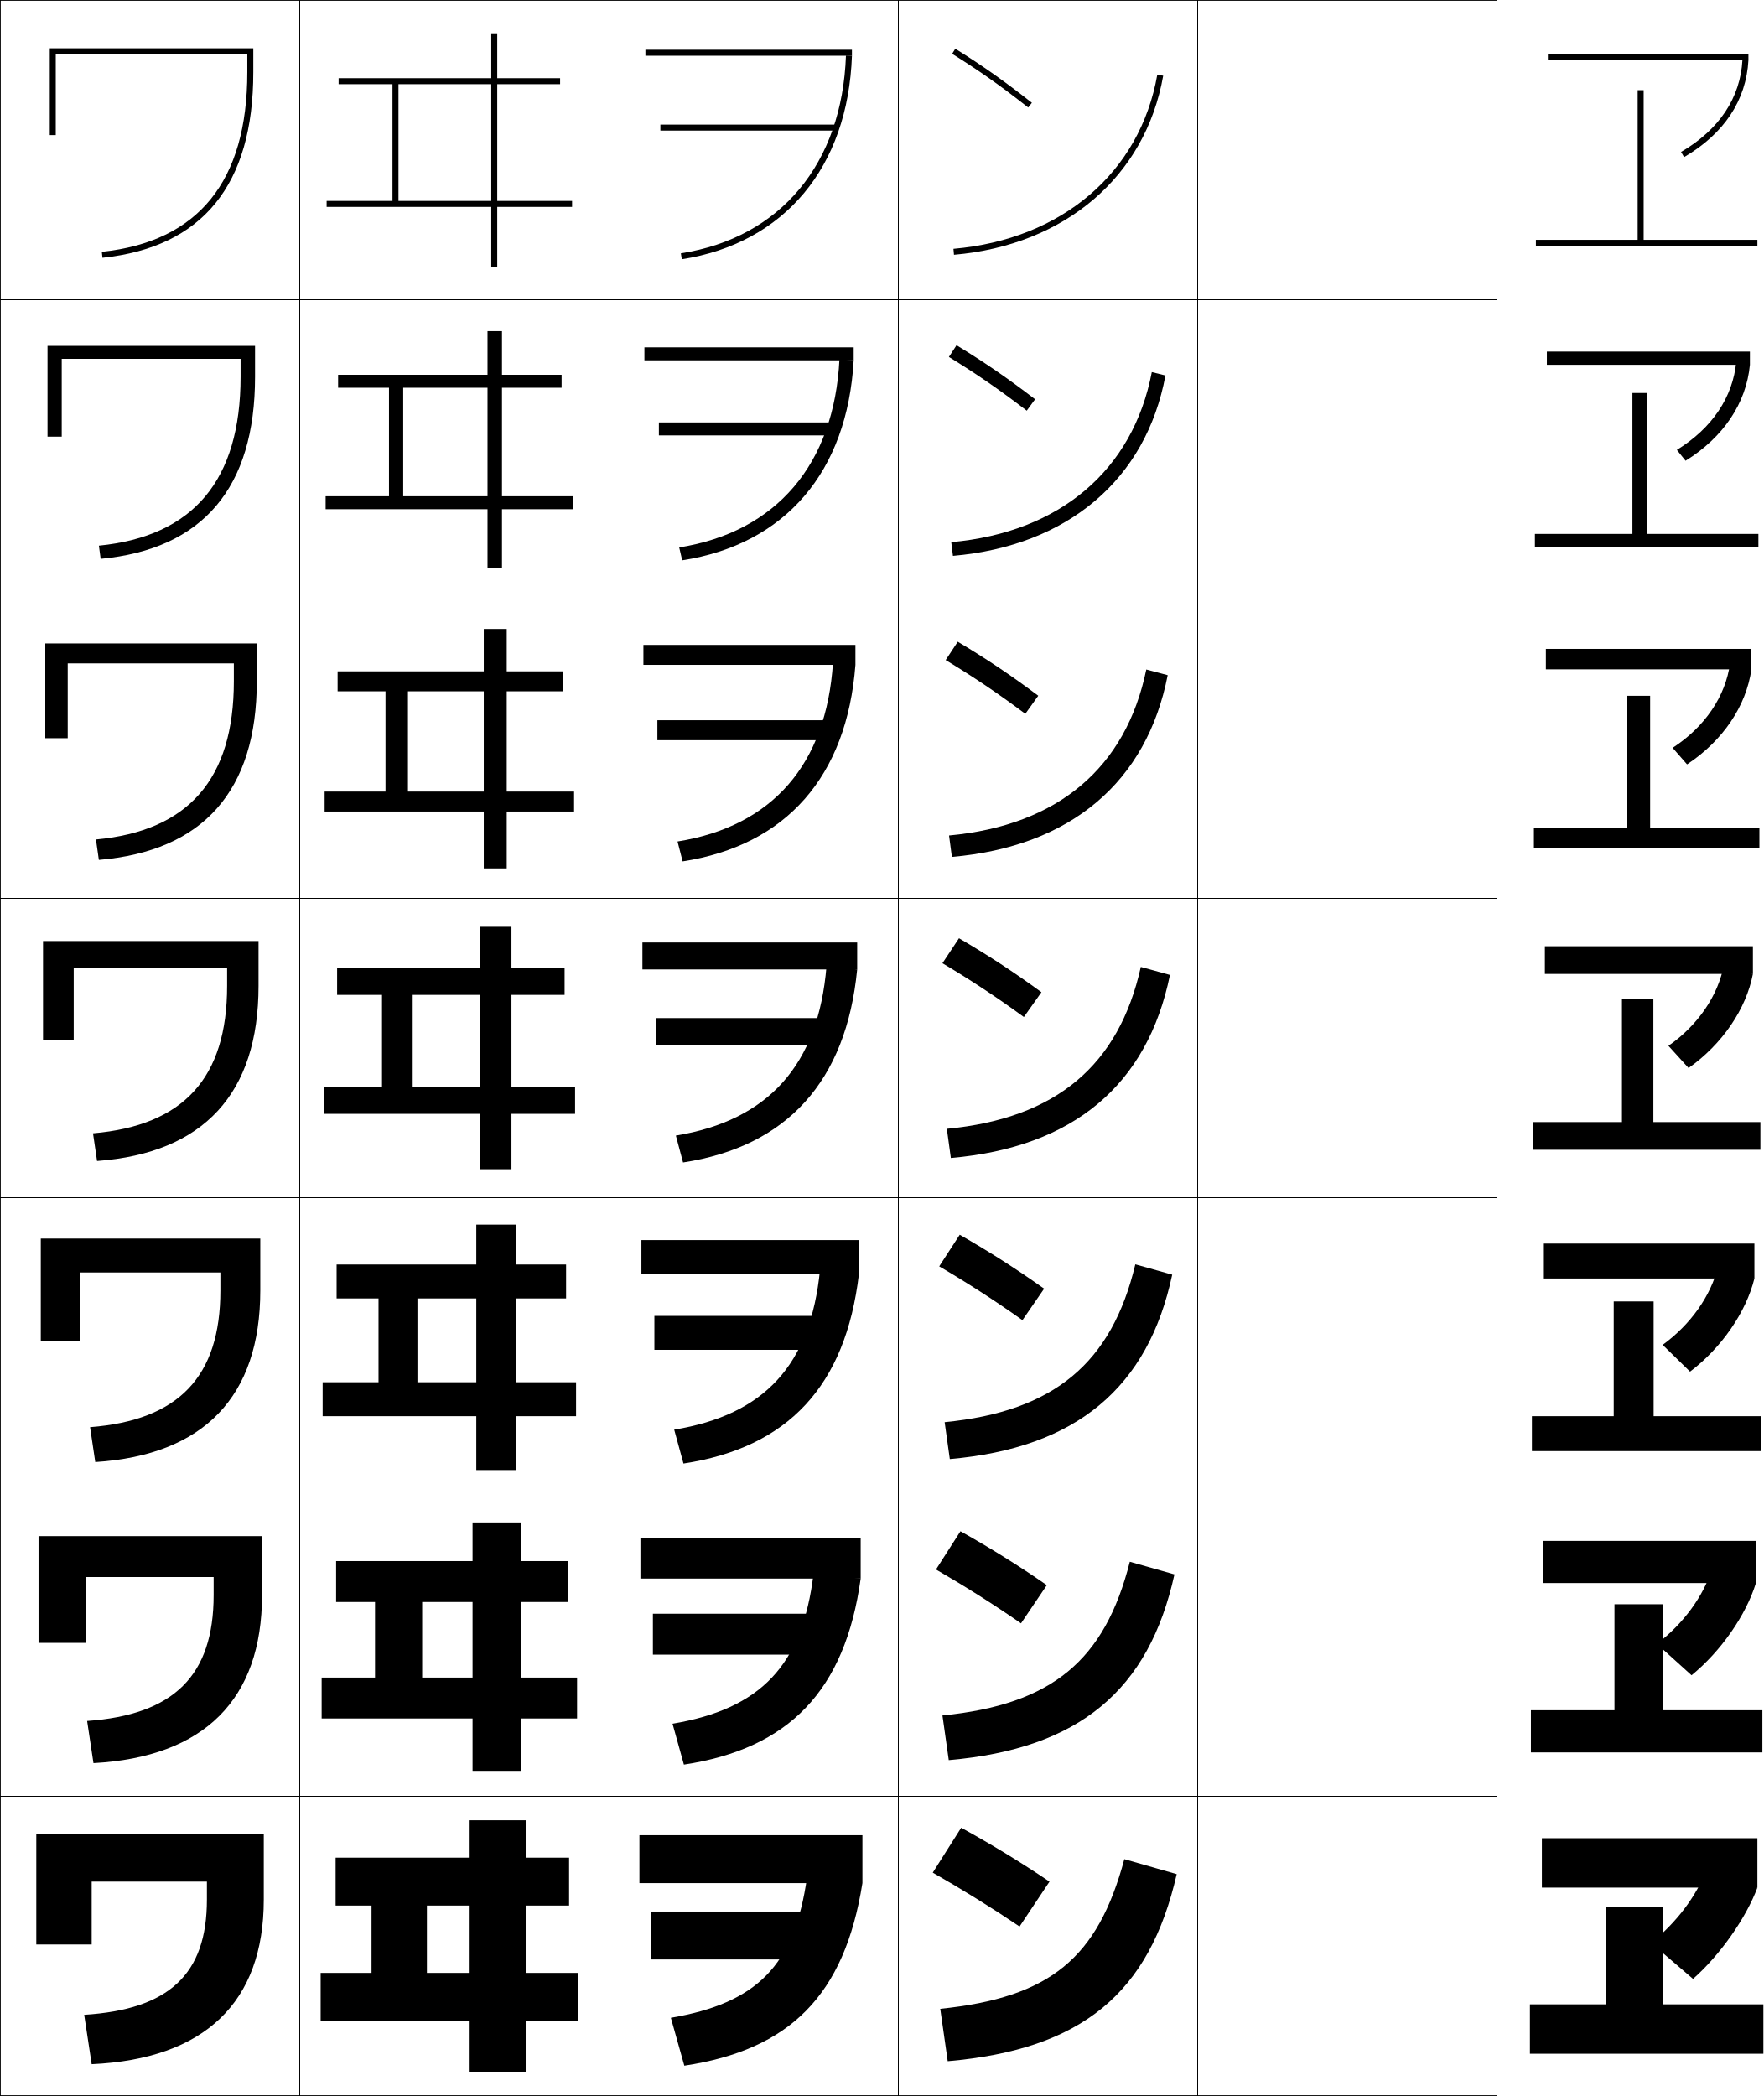
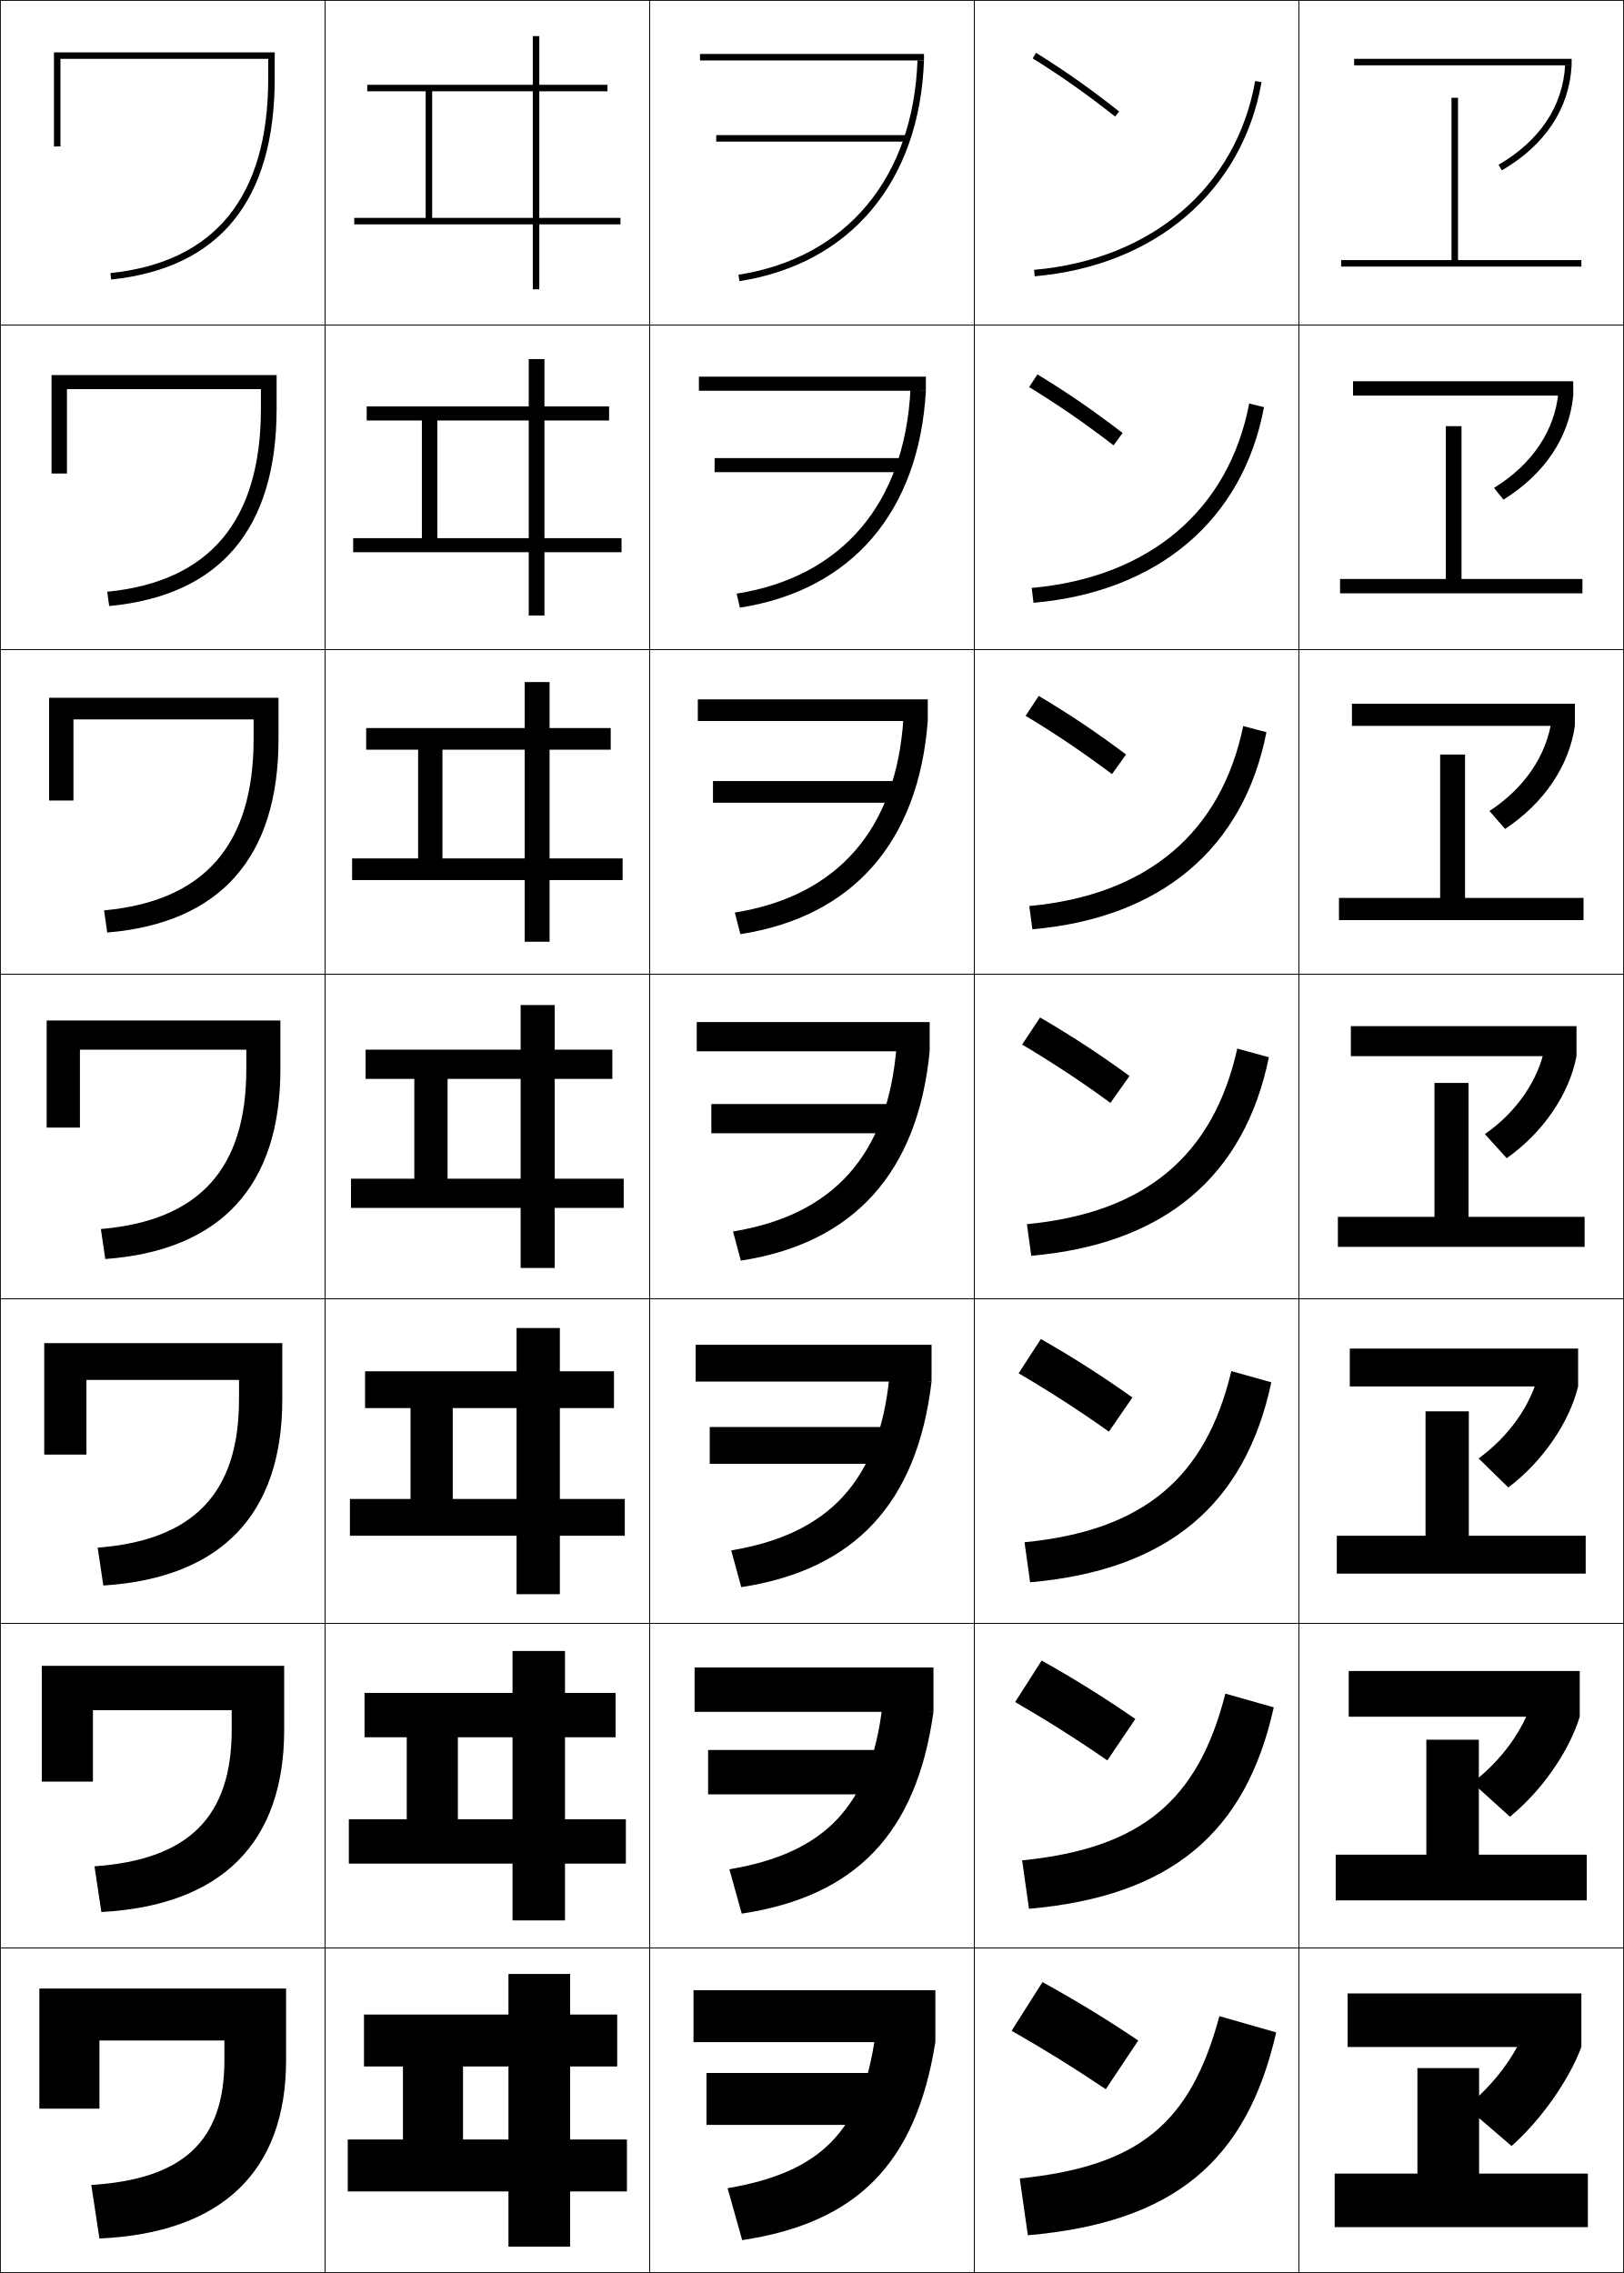
- <svg xmlns="http://www.w3.org/2000/svg" width="589.125" height="700.25" viewBox="0 0 589.125 700.25" overflow="visible" enable-background="new 0 0 589.125 700.25" xml:space="preserve">
+ <svg xmlns="http://www.w3.org/2000/svg" width="500.25" height="700.25" viewBox="0 0 500.25 700.25" overflow="visible" enable-background="new 0 0 500.25 700.25" xml:space="preserve">
  <g id="glyphs">
    <g>
      <rect x="0.125" y="0.125" fill="none" stroke="#000000" stroke-width="0.25" width="100" height="100" />
      <rect x="400.125" y="0.125" fill="none" stroke="#000000" stroke-width="0.25" width="100" height="100" />
      <rect x="100.125" y="0.125" fill="none" stroke="#000000" stroke-width="0.25" width="100" height="100" />
      <rect x="200.125" y="0.125" fill="none" stroke="#000000" stroke-width="0.25" width="100" height="100" />
      <rect x="300.125" y="0.125" fill="none" stroke="#000000" stroke-width="0.25" width="100" height="100" />
      <rect x="0.125" y="100.125" fill="none" stroke="#000000" stroke-width="0.25" width="100" height="100" />
      <rect x="400.125" y="100.125" fill="none" stroke="#000000" stroke-width="0.25" width="100" height="100" />
      <rect x="100.125" y="100.125" fill="none" stroke="#000000" stroke-width="0.25" width="100" height="100" />
      <rect x="200.125" y="100.125" fill="none" stroke="#000000" stroke-width="0.25" width="100" height="100" />
      <rect x="300.125" y="100.125" fill="none" stroke="#000000" stroke-width="0.25" width="100" height="100" />
      <rect x="0.125" y="200.125" fill="none" stroke="#000000" stroke-width="0.25" width="100" height="100" />
      <rect x="400.125" y="200.125" fill="none" stroke="#000000" stroke-width="0.25" width="100" height="100" />
      <rect x="100.125" y="200.125" fill="none" stroke="#000000" stroke-width="0.25" width="100" height="100" />
      <rect x="200.125" y="200.125" fill="none" stroke="#000000" stroke-width="0.25" width="100" height="100" />
      <rect x="300.125" y="200.125" fill="none" stroke="#000000" stroke-width="0.25" width="100" height="100" />
      <rect x="0.125" y="300.125" fill="none" stroke="#000000" stroke-width="0.25" width="100" height="100" />
      <rect x="400.125" y="300.125" fill="none" stroke="#000000" stroke-width="0.25" width="100" height="100" />
      <rect x="100.125" y="300.125" fill="none" stroke="#000000" stroke-width="0.25" width="100" height="100" />
      <rect x="200.125" y="300.125" fill="none" stroke="#000000" stroke-width="0.25" width="100" height="100" />
      <rect x="300.125" y="300.125" fill="none" stroke="#000000" stroke-width="0.25" width="100" height="100" />
      <rect x="0.125" y="400.125" fill="none" stroke="#000000" stroke-width="0.25" width="100" height="100" />
      <rect x="400.125" y="400.125" fill="none" stroke="#000000" stroke-width="0.25" width="100" height="100" />
      <rect x="100.125" y="400.125" fill="none" stroke="#000000" stroke-width="0.25" width="100" height="100" />
      <rect x="200.125" y="400.125" fill="none" stroke="#000000" stroke-width="0.25" width="100" height="100" />
      <rect x="300.125" y="400.125" fill="none" stroke="#000000" stroke-width="0.25" width="100" height="100" />
      <rect x="0.125" y="500.125" fill="none" stroke="#000000" stroke-width="0.25" width="100" height="100" />
      <rect x="400.125" y="500.125" fill="none" stroke="#000000" stroke-width="0.25" width="100" height="100" />
      <rect x="100.125" y="500.125" fill="none" stroke="#000000" stroke-width="0.25" width="100" height="100" />
      <rect x="200.125" y="500.125" fill="none" stroke="#000000" stroke-width="0.25" width="100" height="100" />
      <rect x="300.125" y="500.125" fill="none" stroke="#000000" stroke-width="0.25" width="100" height="100" />
      <rect x="0.125" y="600.125" fill="none" stroke="#000000" stroke-width="0.25" width="100" height="100" />
      <rect x="400.125" y="600.125" fill="none" stroke="#000000" stroke-width="0.25" width="100" height="100" />
      <rect x="100.125" y="600.125" fill="none" stroke="#000000" stroke-width="0.25" width="100" height="100" />
      <rect x="200.125" y="600.125" fill="none" stroke="#000000" stroke-width="0.25" width="100" height="100" />
      <rect x="300.125" y="600.125" fill="none" stroke="#000000" stroke-width="0.25" width="100" height="100" />
    </g>
    <g>
      <path d="M16.625,16.125v29h2v-27h64v6c0,36.427-16.353,56.615-48.604,60.006l0.209,1.988      C67.669,82.605,84.625,61.747,84.625,24.125v-8H16.625z" />
      <path d="M15.875,115.541v30.333h4.75v-26h59.75v6c0,34.528-15.745,53.301-47.337,56.422      l0.591,4.407c34.158-3.214,51.58-23.753,51.58-60.829v-10.333H15.875z" />
      <path d="M15.125,214.958V246.625h7.5v-25h55.5v6c0,32.628-15.138,49.985-46.07,52.837      l0.973,6.825C67.903,284.375,85.792,264.154,85.792,227.625v-12.667H15.125z" />
      <path d="M14.375,314.375v33h10.25v-24h51.25v6c0,30.729-14.53,46.67-44.802,49.253l1.354,9.244      C68.021,385.26,86.375,365.357,86.375,329.375v-15H14.375z" />
      <path d="M13.625,413.791V448.125h13v-23h47v6c0,28.829-13.922,43.354-43.535,45.669      l1.736,11.662C68.137,486.145,86.958,466.561,86.958,431.125v-17.334H13.625z" />
      <path d="M12.875,513.208V548.875h15.75v-22h42.75v6c0,26.931-13.314,40.039-42.268,42.084      l2.119,14.082c37.028-2.011,56.315-21.277,56.315-56.166v-19.667H12.875z" />
      <path d="M12.125,612.625v37h18.5v-21h38.5v6c0,25.031-12.707,36.724-41,38.5l2.5,16.5      c37.747-1.71,57.5-20.658,57.5-55v-22H12.125z" />
    </g>
    <g>
      <polygon points="191.125,67.125 166.125,67.125 166.125,28.125 187.125,28.125 187.125,26.125 166.125,26.125 166.125,11.125       164.125,11.125 164.125,26.125 113.125,26.125 113.125,28.125 131.125,28.125 131.125,67.125 133.125,67.125 133.125,28.125       164.125,28.125 164.125,67.125 109.125,67.125 109.125,69.125 164.125,69.125 164.125,89.125 166.125,89.125 166.125,69.125       191.125,69.125 " />
      <polygon points="112.958,125.208 112.958,129.541 129.958,129.541 129.958,165.792       134.708,165.792 134.708,129.541 162.875,129.541 162.875,165.792 108.792,165.792       108.792,170.125 162.875,170.125 162.875,189.625 167.708,189.625 167.708,170.125 191.458,170.125       191.458,165.792 167.708,165.792 167.708,129.541 187.625,129.541 187.625,125.208       167.708,125.208 167.708,110.625 162.875,110.625 162.875,125.208 " />
      <polygon points="112.792,224.292 112.792,230.958 128.792,230.958 128.792,264.458       136.292,264.458 136.292,230.958 161.625,230.958 161.625,264.458 108.458,264.458       108.458,271.125 161.625,271.125 161.625,290.125 169.292,290.125 169.292,271.125 191.792,271.125       191.792,264.458 169.292,264.458 169.292,230.958 188.125,230.958 188.125,224.292       169.292,224.292 169.292,210.125 161.625,210.125 161.625,224.292 " />
      <polygon points="112.625,323.375 112.625,332.375 127.625,332.375 127.625,363.125 137.875,363.125 137.875,332.375       160.375,332.375 160.375,363.125 108.125,363.125 108.125,372.125 160.375,372.125 160.375,390.625 170.875,390.625       170.875,372.125 192.125,372.125 192.125,363.125 170.875,363.125 170.875,332.375 188.625,332.375 188.625,323.375       170.875,323.375 170.875,309.625 160.375,309.625 160.375,323.375 " />
      <polygon points="112.458,422.458 112.458,433.791 126.458,433.791 126.458,461.791       139.458,461.791 139.458,433.791 159.125,433.791 159.125,461.791 107.791,461.791       107.791,473.125 159.125,473.125 159.125,491.125 172.458,491.125 172.458,473.125 192.458,473.125       192.458,461.791 172.458,461.791 172.458,433.791 189.125,433.791 189.125,422.458       172.458,422.458 172.458,409.125 159.125,409.125 159.125,422.458 " />
      <polygon points="112.292,521.542 112.292,535.208 125.292,535.208 125.292,560.458       141.042,560.458 141.042,535.208 157.875,535.208 157.875,560.458 107.458,560.458       107.458,574.125 157.875,574.125 157.875,591.625 174.042,591.625 174.042,574.125 192.792,574.125       192.792,560.458 174.042,560.458 174.042,535.208 189.625,535.208 189.625,521.542       174.042,521.542 174.042,508.625 157.875,508.625 157.875,521.542 " />
      <polygon points="124.125,636.625 124.125,659.125 142.625,659.125 142.625,636.625 156.625,636.625 156.625,659.125       107.125,659.125 107.125,675.125 156.625,675.125 156.625,692.125 175.625,692.125 175.625,675.125 193.125,675.125       193.125,659.125 175.625,659.125 175.625,636.625 190.125,636.625 190.125,620.625 175.625,620.625 175.625,608.125       156.625,608.125 156.625,620.625 112.125,620.625 112.125,636.625 " />
    </g>
    <g>
      <path d="M318.096,17.973c9.131,5.704,16.256,10.733,25.41,17.938l1.237-1.572      c-9.216-7.253-16.391-12.317-25.589-18.062L318.096,17.973z" />
      <path d="M317.017,119.248c9.238,5.682,16.8,10.879,26.009,17.949l2.781-3.81      c-9.26-7.109-16.849-12.313-26.24-18.051L317.017,119.248z" />
      <path d="M315.938,220.523c9.346,5.659,17.343,11.024,26.607,17.958l4.324-6.047      c-9.303-6.966-17.306-12.31-26.893-18.042L315.938,220.523z" />
      <path d="M314.86,321.799c9.453,5.636,17.886,11.17,27.205,17.969l5.868-8.285      c-9.347-6.822-17.763-12.307-27.544-18.031L314.86,321.799z" />
      <path d="M313.781,423.074c9.561,5.613,18.43,11.315,27.804,17.979l7.245-10.523      c-9.39-6.678-18.22-12.303-28.195-18.021L313.781,423.074z" />
      <path d="M312.703,524.35c9.668,5.59,18.973,11.462,28.402,17.989l8.622-12.762      c-9.435-6.535-18.677-12.299-28.848-18.01L312.703,524.35z" />
      <path d="M350.625,628.625c-9.479-6.392-19.135-12.296-29.5-18l-9.5,15      c9.774,5.567,19.516,11.607,29,18L350.625,628.625z" />
    </g>
    <g>
      <path d="M318.538,83.129l0.174,1.992c37.181-3.252,63.964-26.175,69.897-59.822      l-1.969-0.348C380.871,57.667,354.775,79.959,318.538,83.129z" />
      <path d="M317.803,181.128l0.562,4.577c38.472-3.365,64.537-25.599,70.997-60.269      l-4.557-1.124C378.511,157.094,354.123,177.855,317.803,181.128z" />
      <path d="M317.067,279.127l0.948,7.162c39.764-3.479,65.11-25.022,72.099-60.715      l-7.146-1.898C376.151,256.522,353.471,275.752,317.067,279.127z" />
      <path d="M316.332,377.127l1.336,9.746c41.055-3.592,65.684-24.446,73.199-61.161      l-9.734-2.674C373.791,355.949,352.818,373.649,316.332,377.127z" />
      <path d="M315.596,475.126l1.725,12.331c42.346-3.705,66.256-23.87,74.3-61.607      l-12.323-3.449C371.431,455.377,352.166,471.546,315.596,475.126z" />
      <path d="M314.86,573.126l2.112,14.915c43.636-3.817,66.829-23.294,75.399-62.054      l-14.911-4.225C369.071,554.804,351.514,569.443,314.86,573.126z" />
      <path d="M375.625,621.125c-8.914,33.106-24.764,46.215-61.5,50l2.5,17.5      c44.927-3.931,67.402-22.718,76.5-62.5L375.625,621.125z" />
    </g>
    <g>
      <rect x="220.625" y="41.625" width="59" height="2" />
      <rect x="220.125" y="141.125" width="59.417" height="4.333" />
      <rect x="219.625" y="240.625" width="59.833" height="6.667" />
      <rect x="219.125" y="340.125" width="60.25" height="9" />
      <rect x="218.625" y="439.625" width="60.667" height="11.333" />
      <rect x="218.125" y="539.125" width="61.083" height="13.667" />
      <rect x="217.625" y="638.625" width="61.5" height="16" />
    </g>
    <g>
-       <polygon points="549.125,80.125 549.125,30.125 547.125,30.125 547.125,80.125 513.125,80.125 513.125,82.125 587.125,82.125       587.125,80.125 " />
-       <polygon points="512.791,178.375 512.791,182.792 587.458,182.792 587.458,178.375       550.208,178.375 550.208,131.292 545.375,131.292 545.375,178.375 " />
-       <polygon points="512.458,276.625 512.458,283.458 587.792,283.458 587.792,276.625       551.292,276.625 551.292,232.458 543.625,232.458 543.625,276.625 " />
-       <polygon points="512.125,374.875 512.125,384.125 588.125,384.125 588.125,374.875 552.375,374.875 552.375,333.625       541.875,333.625 541.875,374.875 " />
+       <polygon points="449.125,80.125 449.125,30.125 447.125,30.125 447.125,80.125 413.125,80.125 413.125,82.125 487.125,82.125       487.125,80.125 " />
+       <polygon points="412.791,178.375 412.791,182.792 487.458,182.792 487.458,178.375       450.208,178.375 450.208,131.292 445.375,131.292 445.375,178.375 " />
+       <polygon points="412.458,276.625 412.458,283.458 487.792,283.458 487.792,276.625       451.292,276.625 451.292,232.458 443.625,232.458 443.625,276.625 " />
+       <polygon points="412.125,374.875 412.125,384.125 488.125,384.125 488.125,374.875 452.375,374.875 452.375,333.625       441.875,333.625 441.875,374.875 " />
    </g>
    <g>
-       <rect x="517.125" y="18.125" width="67" height="2" />
-       <rect x="516.792" y="117.458" width="67.833" height="4.417" />
-       <rect x="516.458" y="216.792" width="68.667" height="6.833" />
-       <rect x="516.125" y="316.125" width="69.5" height="9.25" />
-       <rect x="515.791" y="415.458" width="70.334" height="11.667" />
-       <rect x="515.458" y="514.792" width="71.167" height="14.083" />
-       <rect x="515.125" y="614.125" width="72" height="16.5" />
+       <rect x="417.125" y="18.125" width="67" height="2" />
+       <rect x="416.792" y="117.458" width="67.833" height="4.417" />
+       <rect x="416.458" y="216.792" width="68.667" height="6.833" />
+       <rect x="416.125" y="316.125" width="69.5" height="9.25" />
+       <rect x="415.791" y="415.458" width="70.334" height="11.667" />
+       <rect x="415.458" y="514.792" width="71.167" height="14.083" />
+       <rect x="415.125" y="614.125" width="72" height="16.5" />
    </g>
    <g>
-       <path d="M561.621,50.762l1.008,1.727C575.97,44.703,583.402,33.513,584.125,20.125      l-1.997-0.107C581.443,32.701,574.353,43.332,561.621,50.762z" />
-       <path d="M584.625,121.875l-4.563-1.09c-1.087,11.878-8.088,22.295-19.847,29.519      l2.913,3.623C575.768,146.095,583.393,134.717,584.625,121.875z" />
-       <path d="M585.125,223.625l-7.129-2.072c-1.491,11.074-8.4,21.275-19.187,28.294      l4.818,5.52C575.565,247.488,583.384,235.922,585.125,223.625z" />
-       <path d="M564.127,356.807C575.363,348.881,583.374,337.127,585.625,325.375l-9.695-3.054      c-1.894,10.269-8.713,20.256-18.526,27.069L564.127,356.807z" />
-       <path d="M586.125,427.125l-12.13-4.036c-2.404,9.815-9.142,19.384-18.519,26.213      l9.149,8.944C575.161,450.273,583.364,438.332,586.125,427.125z" />
-       <path d="M586.625,528.875l-14.565-5.018c-2.913,9.362-9.569,18.512-18.509,25.356      l11.575,10.472C574.96,551.667,583.355,539.537,586.625,528.875z" />
-       <path d="M570.125,624.625c-3.423,8.91-9.998,17.641-18.5,24.5l14,12      c9.133-8.065,17.721-20.383,21.5-30.5L570.125,624.625z" />
+       <path d="M461.621,50.762l1.008,1.727C475.97,44.703,483.402,33.513,484.125,20.125      l-1.997-0.107C481.443,32.701,474.353,43.332,461.621,50.762z" />
+       <path d="M484.625,121.875l-4.563-1.09c-1.087,11.878-8.088,22.295-19.847,29.519      l2.913,3.623C475.768,146.095,483.393,134.717,484.625,121.875z" />
+       <path d="M485.125,223.625l-7.129-2.072c-1.491,11.074-8.4,21.275-19.187,28.294      l4.818,5.52C475.565,247.488,483.384,235.922,485.125,223.625z" />
+       <path d="M464.127,356.807C475.363,348.881,483.374,337.127,485.625,325.375l-9.695-3.054      c-1.894,10.269-8.713,20.256-18.526,27.069L464.127,356.807z" />
+       <path d="M486.125,427.125l-12.13-4.036c-2.404,9.815-9.142,19.384-18.519,26.213      l9.149,8.944C475.161,450.273,483.364,438.332,486.125,427.125z" />
+       <path d="M486.625,528.875l-14.565-5.018c-2.913,9.362-9.569,18.512-18.509,25.356      l11.575,10.472C474.96,551.667,483.355,539.537,486.625,528.875z" />
+       <path d="M470.125,624.625c-3.423,8.91-9.998,17.641-18.5,24.5l14,12      c9.133-8.065,17.721-20.383,21.5-30.5L470.125,624.625z" />
    </g>
-     <polygon points="536.625,637.125 536.625,669.625 511.125,669.625 511.125,686.125 589.125,686.125 589.125,669.625      555.625,669.625 555.625,637.125 " />
-     <polygon points="511.458,571.375 511.458,585.458 588.792,585.458 588.792,571.375 555.541,571.375      555.541,535.958 539.375,535.958 539.375,571.375 " />
-     <polygon points="511.792,473.125 511.792,484.792 588.458,484.792 588.458,473.125 552.458,473.125      552.458,434.792 539.125,434.792 539.125,473.125 " />
+     <polygon points="436.625,637.125 436.625,669.625 411.125,669.625 411.125,686.125 489.125,686.125 489.125,669.625      455.625,669.625 455.625,637.125 " />
+     <polygon points="411.458,571.375 411.458,585.458 488.792,585.458 488.792,571.375 455.541,571.375      455.541,535.958 439.375,535.958 439.375,571.375 " />
+     <polygon points="411.792,473.125 411.792,484.792 488.458,484.792 488.458,473.125 452.458,473.125      452.458,434.792 439.125,434.792 439.125,473.125 " />
    <g>
      <rect x="215.625" y="16.625" width="69" height="2" />
      <rect x="215.292" y="116.042" width="69.917" height="4.333" />
      <rect x="214.958" y="215.458" width="70.833" height="6.667" />
      <rect x="214.625" y="314.875" width="71.75" height="9" />
      <rect x="214.291" y="414.292" width="72.667" height="11.333" />
      <rect x="213.958" y="513.708" width="73.583" height="13.667" />
      <rect x="213.625" y="613.125" width="74.5" height="16" />
    </g>
    <g>
      <path d="M227.471,84.637l0.309,1.977C262.056,81.262,283.307,55.846,284.625,18.625      l-1.999-0.07C281.344,54.741,260.726,79.445,227.471,84.637z" />
      <path d="M226.913,182.885l1.007,4.313c34.424-5.346,55.192-29.533,57.288-66.823      l-4.749-0.392C278.699,155.093,259.379,177.747,226.913,182.885z" />
      <path d="M226.355,281.133l1.706,6.651c34.572-5.341,54.856-28.299,57.731-65.659      l-7.5-0.713C276.054,255.446,258.033,276.048,226.355,281.133z" />
      <path d="M225.798,379.381l2.404,8.988C262.922,383.033,282.723,361.305,286.375,323.875      l-10.25-1.035C273.409,355.799,256.688,374.35,225.798,379.381z" />
      <path d="M225.24,477.629l3.103,11.325c34.868-5.331,54.185-25.83,58.615-63.329      l-13-1.357C270.764,456.151,255.341,472.651,225.24,477.629z" />
      <path d="M224.683,575.877l3.802,13.663c35.015-5.326,53.849-24.596,59.058-62.165      l-15.75-1.679C268.119,556.504,253.995,570.953,224.683,575.877z" />
      <path d="M269.625,627.125c-4.151,29.731-16.977,42.13-45.5,47l4.5,16      c35.163-5.321,53.514-23.361,59.5-61L269.625,627.125z" />
    </g>
  </g>
</svg>
